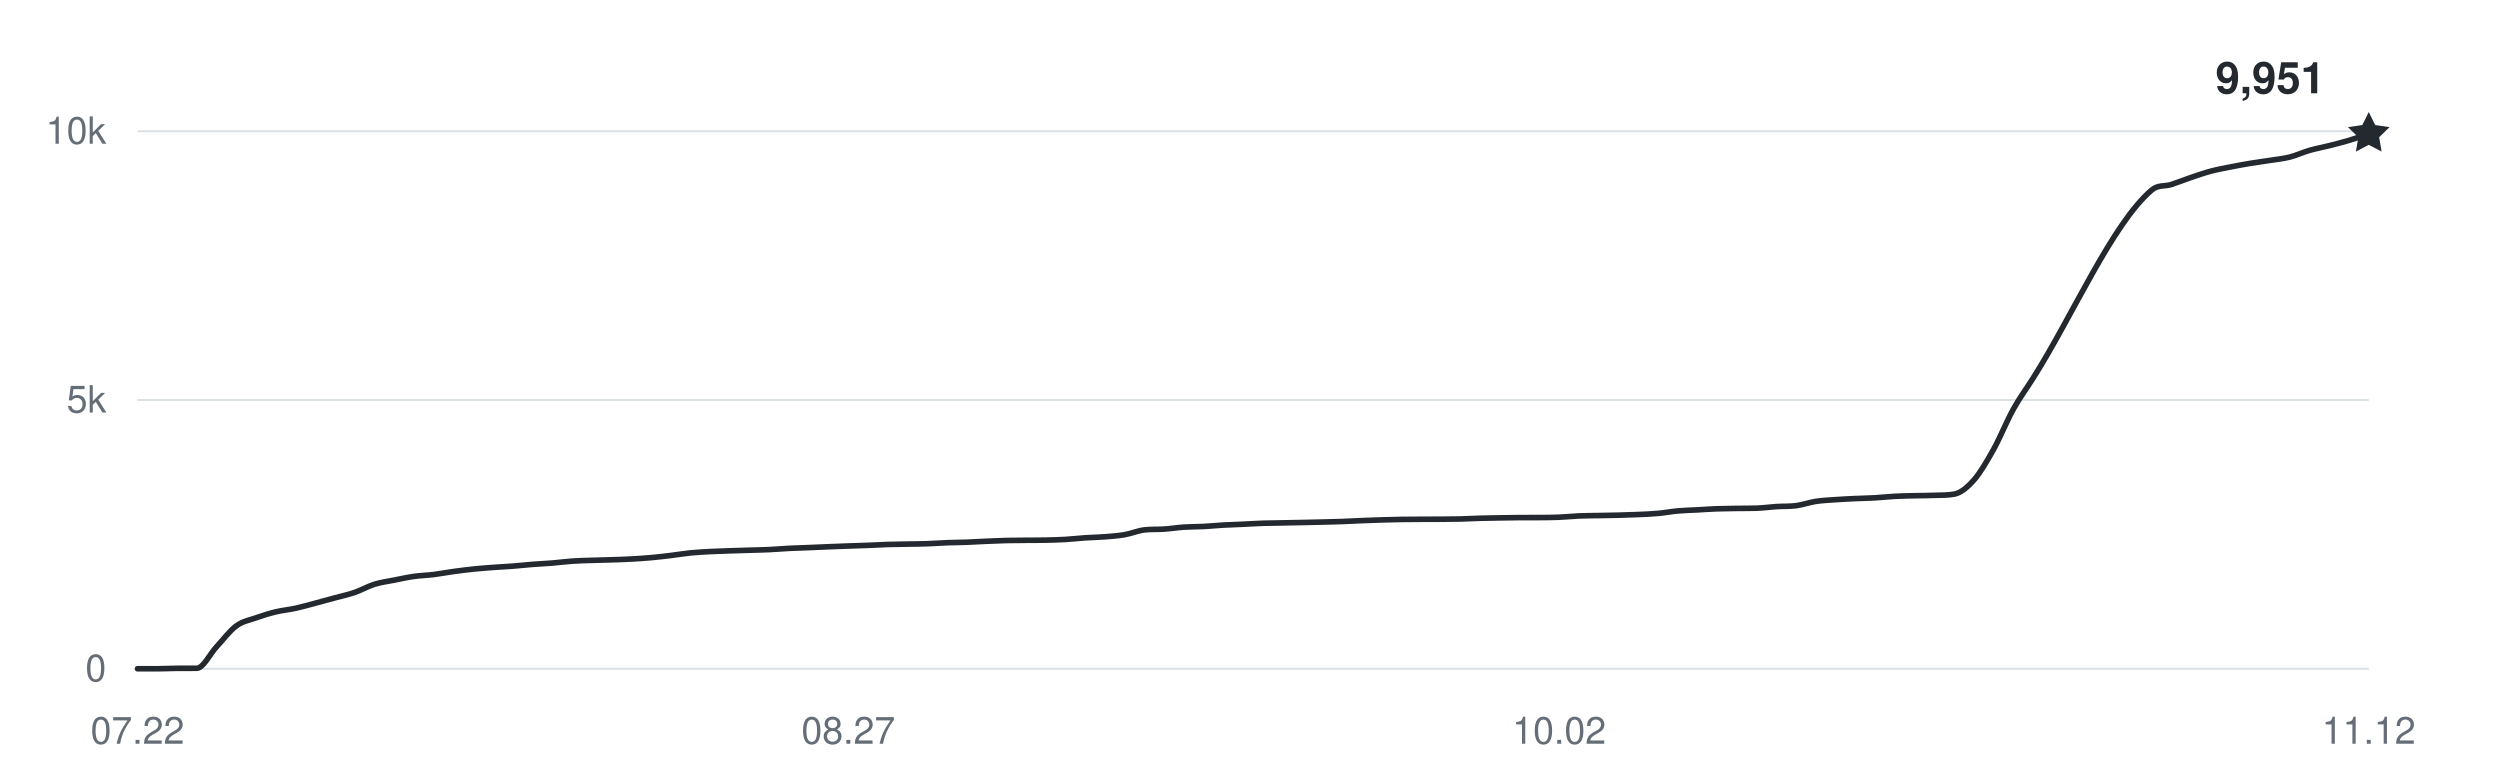
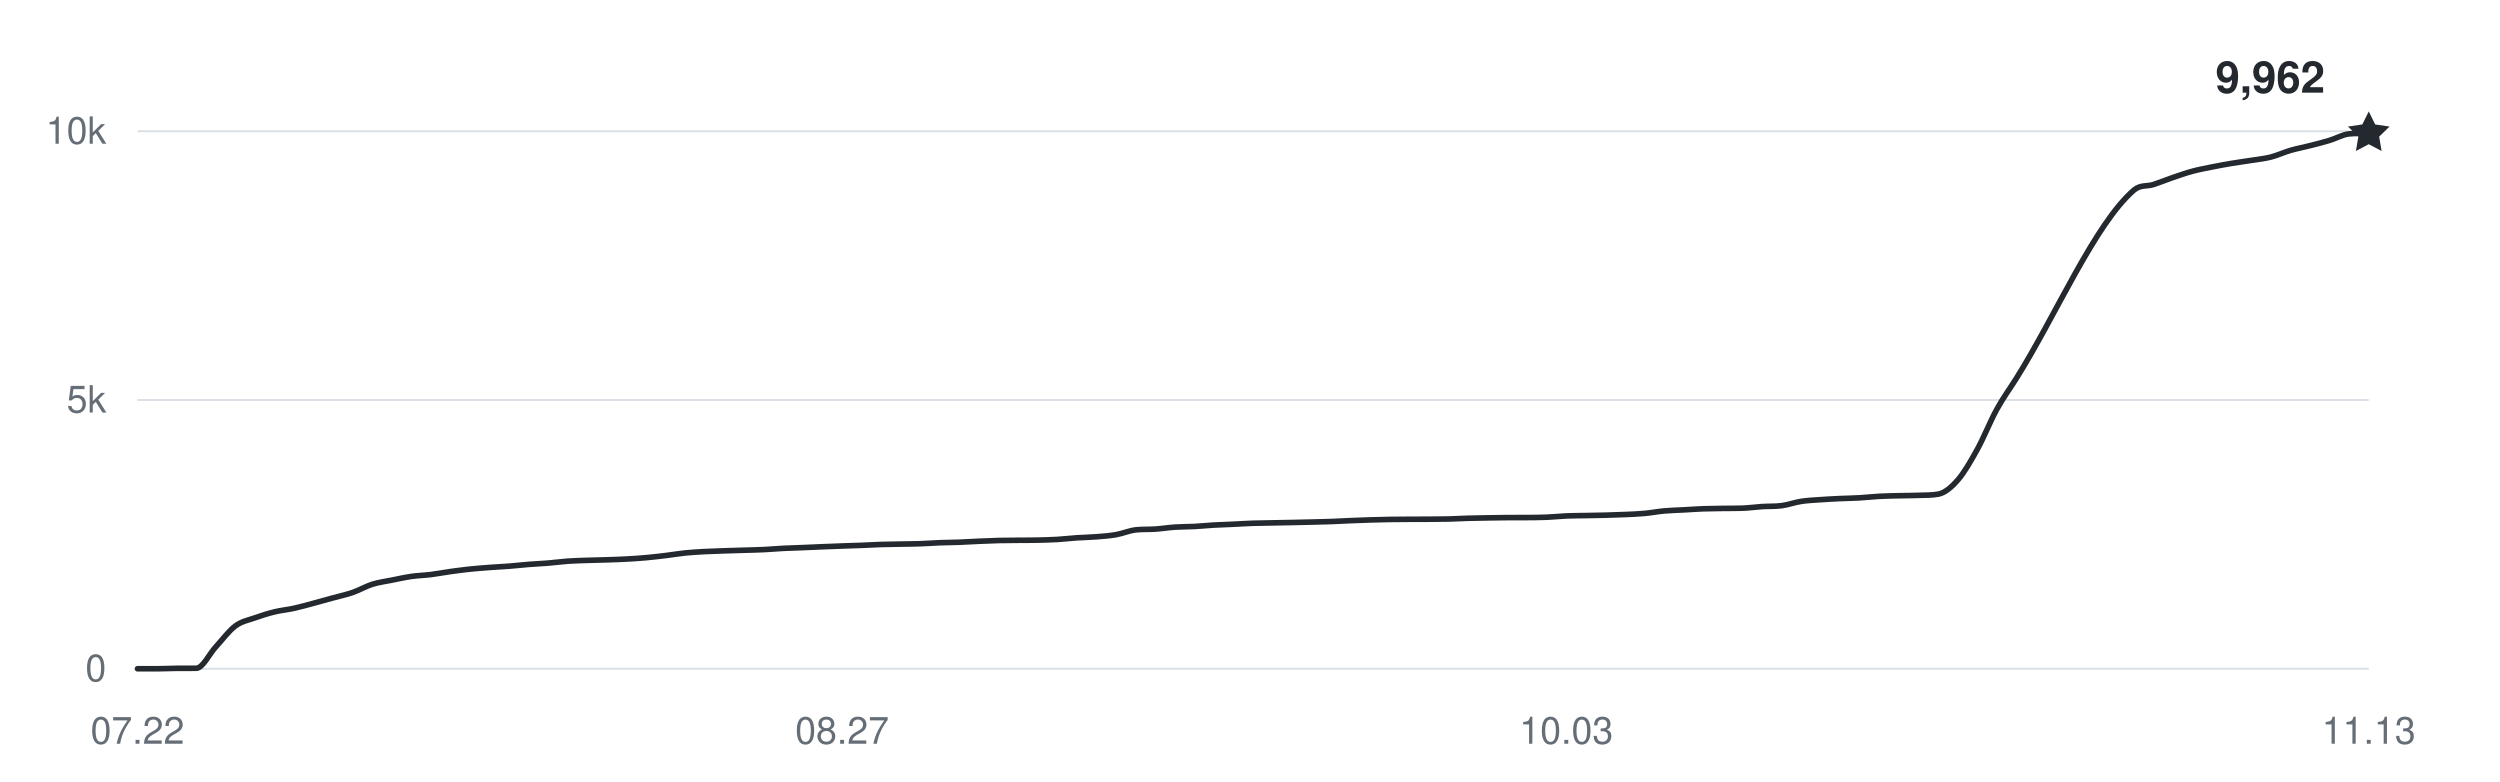
<svg xmlns="http://www.w3.org/2000/svg" width="800" height="250" viewBox="0 0 800 250" role="img" aria-labelledby="title desc">
  <g fill="#656d76" font-family="-apple-system,BlinkMacSystemFont,Segoe UI,Helvetica,Arial,sans-serif" font-size="12">
    <path d="M44 214H758" stroke="#d8dee4" stroke-width="0.6" />
    <text x="34" y="218" text-anchor="end">0</text>
    <path d="M44 128H758" stroke="#d8dee4" stroke-width="0.6" />
    <text x="34" y="132" text-anchor="end">5k</text>
    <path d="M44 42H758" stroke="#d8dee4" stroke-width="0.6" />
    <text x="34" y="46" text-anchor="end">10k</text>
    <text x="44" y="238" text-anchor="middle">07.22</text>
-     <text x="271.469" y="238" text-anchor="middle">08.27</text>
-     <text x="498.938" y="238" text-anchor="middle">10.02</text>
-     <text x="758" y="238" text-anchor="middle">11.12</text>
-     <path d="M44,214 C46.11,214 48.21,214 50.32,214 C52.42,214 54.53,213.88 56.64,213.86 C58.74,213.85 60.85,213.86 62.96,213.85 C65.06,213.83 67.17,209.26 69.27,207 C71.38,204.74 73.49,201.86 75.59,200.31 C77.7,198.76 79.81,198.46 81.91,197.71 C84.02,196.96 86.12,196.31 88.23,195.8 C90.34,195.29 92.44,195.11 94.55,194.65 C96.65,194.19 98.76,193.59 100.87,193.03 C102.97,192.48 105.08,191.89 107.19,191.31 C109.29,190.74 111.4,190.3 113.5,189.58 C115.61,188.85 117.72,187.62 119.82,186.96 C121.93,186.31 124.04,186.06 126.14,185.64 C128.25,185.22 130.35,184.75 132.46,184.45 C134.57,184.15 136.67,184.11 138.78,183.85 C140.88,183.59 142.99,183.17 145.1,182.89 C147.2,182.6 149.31,182.33 151.42,182.11 C153.52,181.89 155.63,181.74 157.73,181.58 C159.84,181.42 161.95,181.33 164.05,181.17 C166.16,181 168.27,180.76 170.37,180.6 C172.48,180.43 174.58,180.36 176.69,180.18 C178.8,180.01 180.9,179.71 183.01,179.57 C185.12,179.42 187.22,179.38 189.33,179.31 C191.43,179.24 193.54,179.2 195.65,179.14 C197.75,179.07 199.86,179.01 201.96,178.89 C204.07,178.78 206.18,178.64 208.28,178.45 C210.39,178.26 212.5,178.01 214.6,177.76 C216.71,177.51 218.81,177.14 220.92,176.93 C223.03,176.72 225.13,176.62 227.24,176.5 C229.35,176.39 231.45,176.33 233.56,176.26 C235.66,176.19 237.77,176.14 239.88,176.07 C241.98,176.01 244.09,175.97 246.19,175.87 C248.3,175.77 250.41,175.58 252.51,175.47 C254.62,175.37 256.73,175.32 258.83,175.23 C260.94,175.15 263.04,175.04 265.15,174.96 C267.26,174.87 269.36,174.79 271.47,174.72 C273.58,174.64 275.68,174.59 277.79,174.51 C279.89,174.43 282,174.3 284.11,174.23 C286.21,174.17 288.32,174.15 290.42,174.11 C292.53,174.07 294.64,174.07 296.74,173.99 C298.85,173.92 300.96,173.75 303.06,173.67 C305.17,173.59 307.27,173.59 309.38,173.51 C311.49,173.43 313.59,173.29 315.7,173.2 C317.81,173.11 319.91,173.01 322.02,172.96 C324.12,172.91 326.23,172.91 328.34,172.89 C330.44,172.87 332.55,172.89 334.65,172.84 C336.76,172.79 338.87,172.74 340.97,172.62 C343.08,172.49 345.19,172.24 347.29,172.1 C349.4,171.96 351.5,171.94 353.61,171.77 C355.72,171.6 357.82,171.46 359.93,171.09 C362.04,170.72 364.14,169.8 366.25,169.56 C368.35,169.31 370.46,169.46 372.57,169.31 C374.67,169.17 376.78,168.82 378.88,168.68 C380.99,168.54 383.1,168.58 385.2,168.47 C387.31,168.36 389.42,168.14 391.52,168.02 C393.63,167.9 395.73,167.85 397.84,167.75 C399.95,167.65 402.05,167.51 404.16,167.44 C406.27,167.37 408.37,167.36 410.48,167.32 C412.58,167.28 414.69,167.24 416.8,167.2 C418.9,167.16 421.01,167.11 423.12,167.06 C425.22,167.01 427.33,166.97 429.43,166.89 C431.54,166.81 433.65,166.68 435.75,166.6 C437.86,166.51 439.96,166.44 442.07,166.37 C444.18,166.31 446.28,166.25 448.39,166.22 C450.5,166.18 452.6,166.18 454.71,166.17 C456.81,166.16 458.92,166.16 461.03,166.15 C463.13,166.14 465.24,166.13 467.35,166.08 C469.45,166.03 471.56,165.9 473.66,165.84 C475.77,165.78 477.88,165.75 479.98,165.72 C482.09,165.69 484.19,165.65 486.3,165.63 C488.41,165.62 490.51,165.63 492.62,165.62 C494.73,165.6 496.83,165.6 498.94,165.51 C501.04,165.43 503.15,165.19 505.26,165.1 C507.36,165.01 509.47,165.02 511.58,164.98 C513.68,164.94 515.79,164.91 517.89,164.86 C520,164.81 522.11,164.75 524.21,164.65 C526.32,164.56 528.42,164.48 530.53,164.29 C532.64,164.1 534.74,163.69 536.85,163.5 C538.96,163.31 541.06,163.27 543.17,163.16 C545.27,163.04 547.38,162.89 549.49,162.81 C551.59,162.74 553.7,162.72 555.81,162.69 C557.91,162.66 560.02,162.69 562.12,162.62 C564.23,162.55 566.34,162.24 568.44,162.11 C570.55,161.97 572.65,162.09 574.76,161.82 C576.87,161.54 578.97,160.76 581.08,160.44 C583.19,160.12 585.29,160.04 587.4,159.89 C589.5,159.74 591.61,159.64 593.72,159.54 C595.82,159.45 597.93,159.42 600.04,159.3 C602.14,159.18 604.25,158.93 606.35,158.82 C608.46,158.71 610.57,158.68 612.67,158.63 C614.78,158.58 616.88,158.6 618.99,158.51 C621.1,158.43 623.2,158.51 625.31,158.13 C627.42,157.76 629.52,156.02 631.63,153.63 C633.73,151.24 635.84,147.57 637.95,143.79 C640.05,140.01 642.16,134.73 644.27,130.94 C646.37,127.15 648.48,124.36 650.58,121.03 C663.22,101.1 675.86,71.69 688.5,60.85 C690.6,59.05 692.71,59.72 694.81,59.05 C696.92,58.37 699.03,57.5 701.13,56.79 C703.24,56.08 705.35,55.34 707.45,54.78 C709.56,54.22 711.66,53.84 713.77,53.42 C715.88,53 717.98,52.62 720.09,52.27 C722.19,51.92 724.3,51.66 726.41,51.32 C728.51,50.99 730.62,50.79 732.73,50.26 C734.83,49.72 736.94,48.73 739.04,48.12 C741.15,47.52 743.26,47.14 745.36,46.61 C747.47,46.08 749.58,45.55 751.68,44.92 C753.79,44.3 755.89,43.54 758,42.84" fill="none" stroke="#24292f" stroke-width="1.8" stroke-linecap="round" stroke-linejoin="round" />
-     <path d="M0 -7 L2.06 -2.83 L6.66 -2.16 L3.33 1.08 L4.11 5.66 L0 3.5 L-4.11 5.66 L-3.33 1.08 L-6.66 -2.16 L-2.06 -2.83 Z" transform="translate(758 42.8428)" fill="#24292f" />
-     <text x="744" y="29.843" text-anchor="end" fill="#24292f" font-size="14" font-weight="600">9,951</text>
+     <text x="269.474" y="238" text-anchor="middle">08.27</text>
+     <text x="501.211" y="238" text-anchor="middle">10.03</text>
+     <text x="758" y="238" text-anchor="middle">11.13</text>
+     <path d="M44,214 C46.09,214 48.18,214 50.26,214 C52.35,214 54.44,213.88 56.53,213.86 C58.61,213.85 60.7,213.86 62.79,213.85 C64.88,213.83 66.96,209.26 69.05,207 C71.14,204.74 73.23,201.86 75.32,200.31 C77.4,198.76 79.49,198.46 81.58,197.71 C83.67,196.96 85.75,196.31 87.84,195.8 C89.93,195.29 92.02,195.11 94.11,194.65 C96.19,194.19 98.28,193.59 100.37,193.03 C102.46,192.48 104.54,191.89 106.63,191.31 C108.72,190.74 110.81,190.3 112.89,189.58 C114.98,188.85 117.07,187.62 119.16,186.96 C121.25,186.31 123.33,186.06 125.42,185.64 C127.51,185.22 129.6,184.75 131.68,184.45 C133.77,184.15 135.86,184.11 137.95,183.85 C140.04,183.59 142.12,183.17 144.21,182.89 C146.3,182.6 148.39,182.33 150.47,182.11 C152.56,181.89 154.65,181.74 156.74,181.58 C158.82,181.42 160.91,181.33 163,181.17 C165.09,181 167.18,180.76 169.26,180.6 C171.35,180.43 173.44,180.36 175.53,180.18 C177.61,180.01 179.7,179.71 181.79,179.57 C183.88,179.42 185.96,179.38 188.05,179.31 C190.14,179.24 192.23,179.2 194.32,179.14 C196.4,179.07 198.49,179.01 200.58,178.89 C202.67,178.78 204.75,178.64 206.84,178.45 C208.93,178.26 211.02,178.01 213.11,177.76 C215.19,177.51 217.28,177.14 219.37,176.93 C221.46,176.72 223.54,176.62 225.63,176.5 C227.72,176.39 229.81,176.33 231.89,176.26 C233.98,176.19 236.07,176.14 238.16,176.07 C240.25,176.01 242.33,175.97 244.42,175.87 C246.51,175.77 248.6,175.58 250.68,175.47 C252.77,175.37 254.86,175.32 256.95,175.23 C259.04,175.15 261.12,175.04 263.21,174.96 C265.3,174.87 267.39,174.79 269.47,174.72 C271.56,174.64 273.65,174.59 275.74,174.51 C277.82,174.43 279.91,174.3 282,174.23 C284.09,174.17 286.18,174.15 288.26,174.11 C290.35,174.07 292.44,174.07 294.53,173.99 C296.61,173.92 298.7,173.75 300.79,173.67 C302.88,173.59 304.96,173.59 307.05,173.51 C309.14,173.43 311.23,173.29 313.32,173.2 C315.4,173.11 317.49,173.01 319.58,172.96 C321.67,172.91 323.75,172.91 325.84,172.89 C327.93,172.87 330.02,172.89 332.11,172.84 C334.19,172.79 336.28,172.74 338.37,172.62 C340.46,172.49 342.54,172.24 344.63,172.1 C346.72,171.96 348.81,171.94 350.89,171.77 C352.98,171.6 355.07,171.46 357.16,171.09 C359.25,170.72 361.33,169.8 363.42,169.56 C365.51,169.31 367.6,169.46 369.68,169.31 C371.77,169.17 373.86,168.82 375.95,168.68 C378.04,168.54 380.12,168.58 382.21,168.47 C384.3,168.36 386.39,168.14 388.47,168.02 C390.56,167.9 392.65,167.85 394.74,167.75 C396.82,167.65 398.91,167.51 401,167.44 C403.09,167.37 405.18,167.36 407.26,167.32 C409.35,167.28 411.44,167.24 413.53,167.2 C415.61,167.16 417.7,167.11 419.79,167.06 C421.88,167.01 423.96,166.97 426.05,166.89 C428.14,166.81 430.23,166.68 432.32,166.6 C434.4,166.51 436.49,166.44 438.58,166.37 C440.67,166.31 442.75,166.25 444.84,166.22 C446.93,166.18 449.02,166.18 451.11,166.17 C453.19,166.16 455.28,166.16 457.37,166.15 C459.46,166.14 461.54,166.13 463.63,166.08 C465.72,166.03 467.81,165.9 469.89,165.84 C471.98,165.78 474.07,165.75 476.16,165.72 C478.25,165.69 480.33,165.65 482.42,165.63 C484.51,165.62 486.6,165.63 488.68,165.62 C490.77,165.6 492.86,165.6 494.95,165.51 C497.04,165.43 499.12,165.19 501.21,165.1 C503.3,165.01 505.39,165.02 507.47,164.98 C509.56,164.94 511.65,164.91 513.74,164.86 C515.82,164.81 517.91,164.75 520,164.65 C522.09,164.56 524.18,164.48 526.26,164.29 C528.35,164.1 530.44,163.69 532.53,163.5 C534.61,163.31 536.7,163.27 538.79,163.16 C540.88,163.04 542.96,162.89 545.05,162.81 C547.14,162.74 549.23,162.72 551.32,162.69 C553.4,162.66 555.49,162.69 557.58,162.62 C559.67,162.55 561.75,162.24 563.84,162.11 C565.93,161.97 568.02,162.09 570.11,161.82 C572.19,161.54 574.28,160.76 576.37,160.44 C578.46,160.12 580.54,160.04 582.63,159.89 C584.72,159.74 586.81,159.64 588.89,159.54 C590.98,159.45 593.07,159.42 595.16,159.3 C597.25,159.18 599.33,158.93 601.42,158.82 C603.51,158.71 605.6,158.68 607.68,158.63 C609.77,158.58 611.86,158.6 613.95,158.51 C616.04,158.43 618.12,158.51 620.21,158.13 C622.3,157.76 624.39,156.02 626.47,153.63 C628.56,151.24 630.65,147.57 632.74,143.79 C634.82,140.01 636.91,134.73 639,130.94 C641.09,127.15 643.18,124.36 645.26,121.03 C657.79,101.1 670.32,71.69 682.84,60.85 C684.93,59.05 687.02,59.72 689.11,59.05 C691.19,58.37 693.28,57.5 695.37,56.79 C697.46,56.08 699.54,55.34 701.63,54.78 C703.72,54.22 705.81,53.84 707.89,53.42 C709.98,53 712.07,52.62 714.16,52.27 C716.25,51.92 718.33,51.66 720.42,51.32 C722.51,50.99 724.6,50.79 726.68,50.26 C728.77,49.72 730.86,48.73 732.95,48.12 C735.04,47.52 737.12,47.14 739.21,46.61 C741.3,46.08 743.39,45.55 745.47,44.92 C747.56,44.3 749.65,43.03 751.74,42.84 C753.82,42.65 755.91,42.72 758,42.65" fill="none" stroke="#24292f" stroke-width="1.8" stroke-linecap="round" stroke-linejoin="round" />
+     <path d="M0 -7 L2.06 -2.83 L6.66 -2.16 L3.33 1.08 L4.11 5.66 L0 3.5 L-4.11 5.66 L-3.33 1.08 L-6.66 -2.16 L-2.06 -2.83 Z" transform="translate(758 42.6536)" fill="#24292f" />
+     <text x="744" y="29.654" text-anchor="end" fill="#24292f" font-size="14" font-weight="600">9,962</text>
  </g>
</svg>
